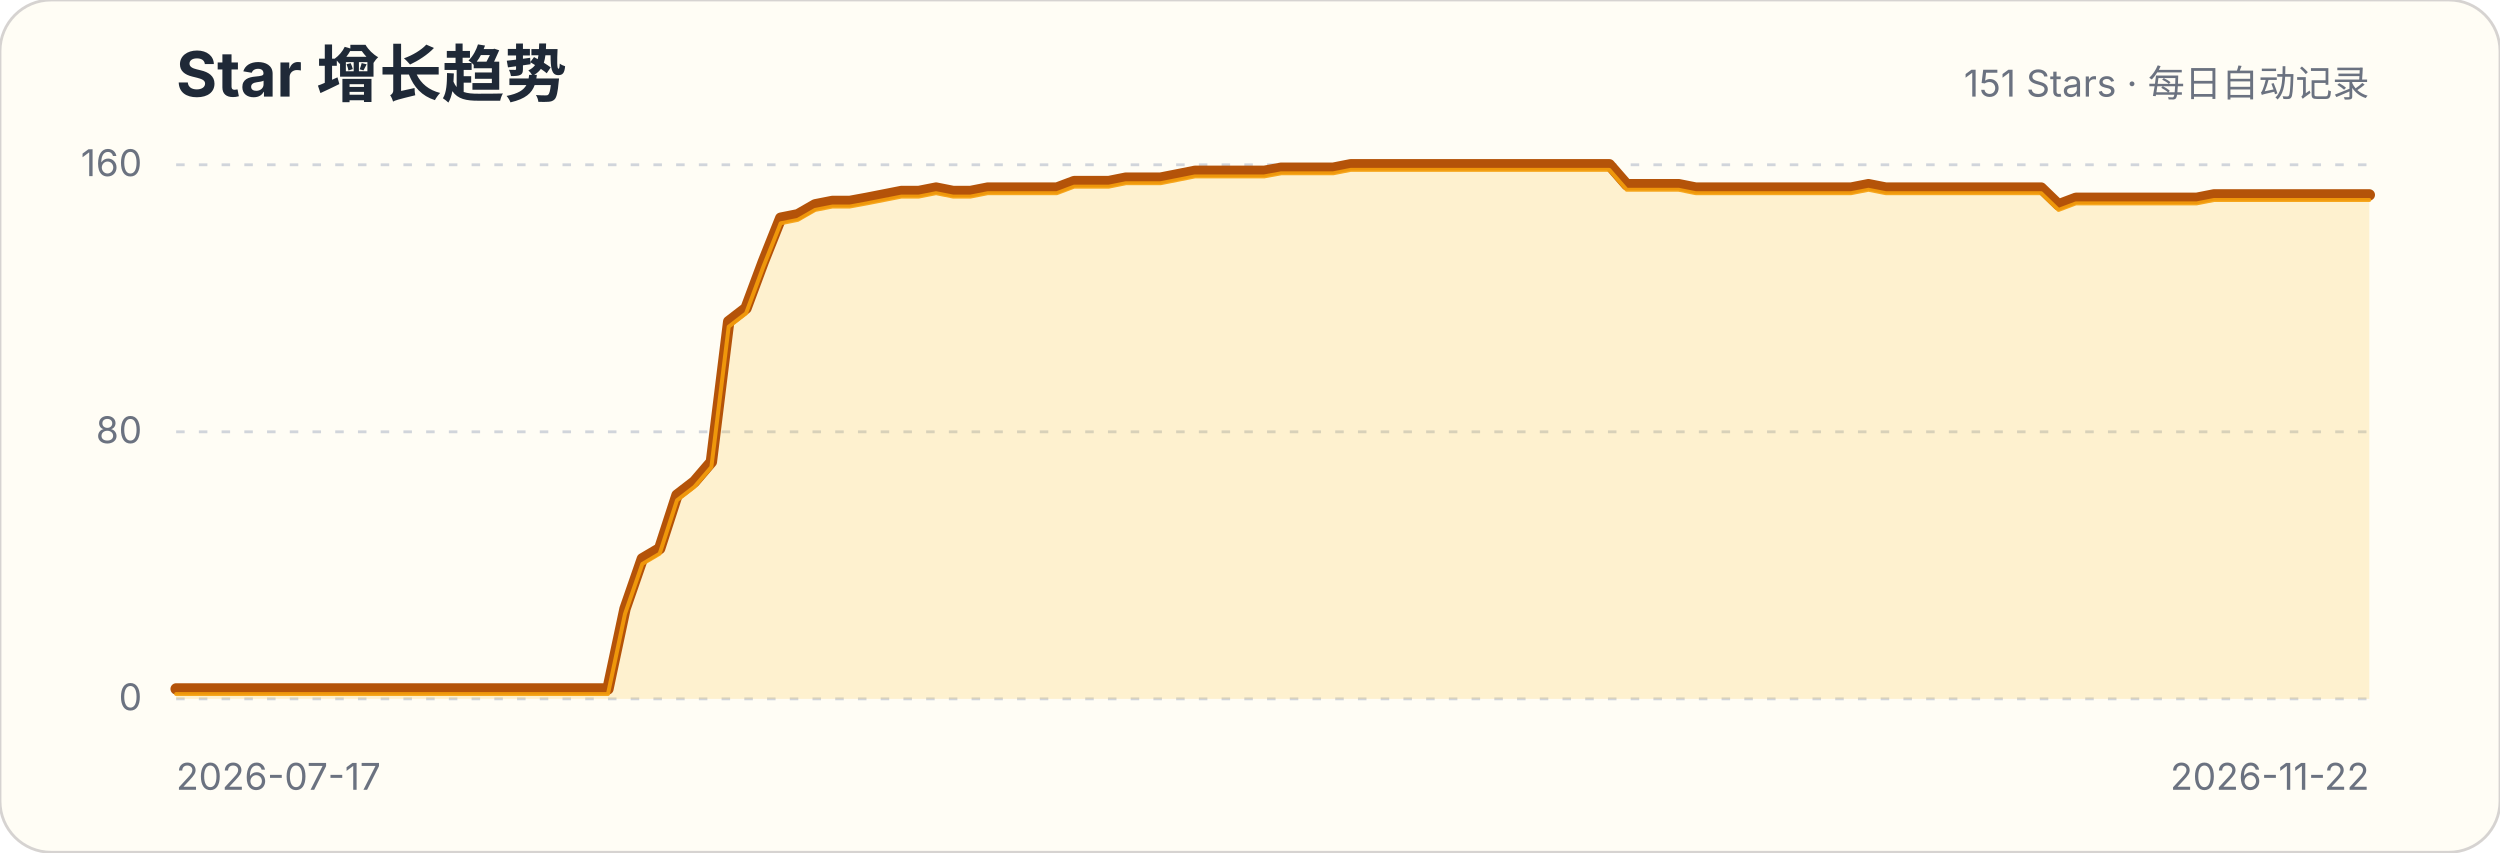
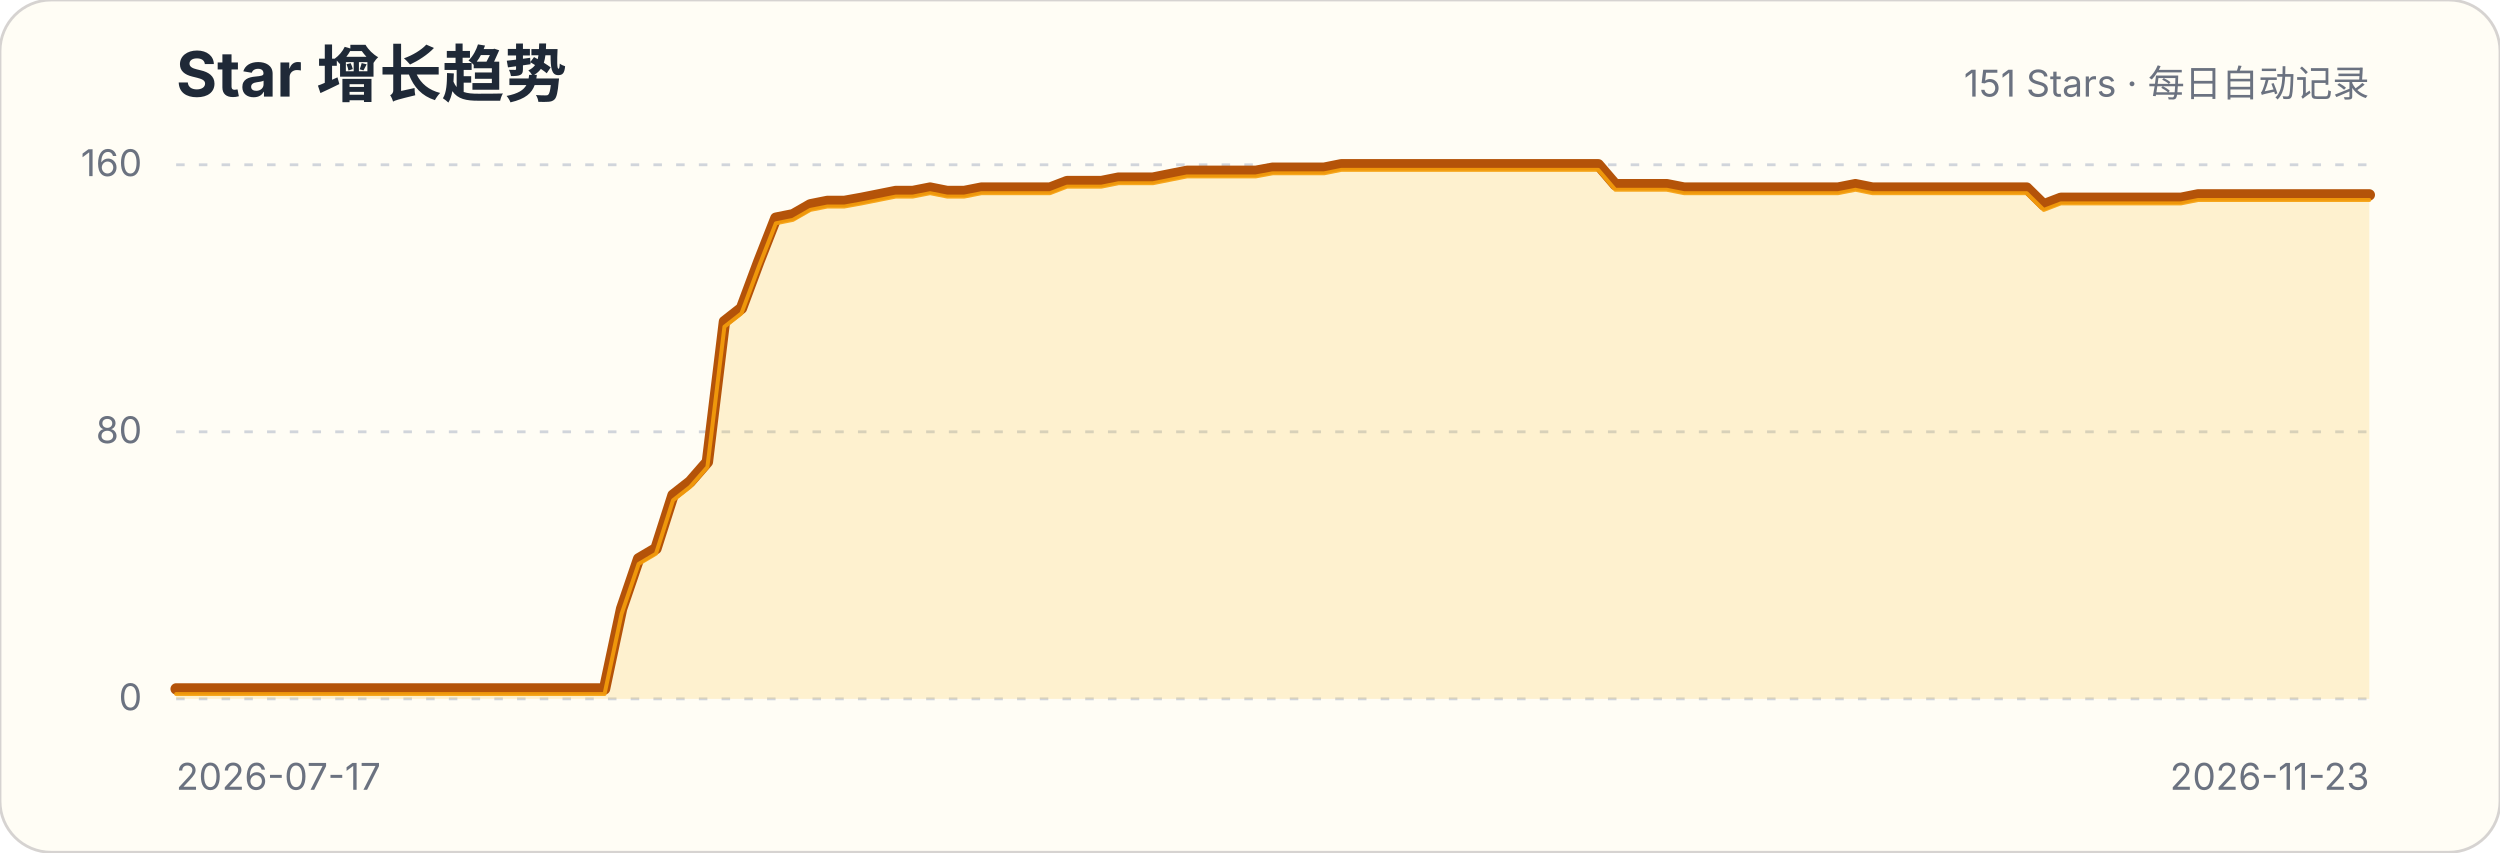
<svg xmlns="http://www.w3.org/2000/svg" width="880" height="300" viewBox="0 0 880 300" role="img" aria-labelledby="title description">
  <style>.title{font:700 22px -apple-system,BlinkMacSystemFont,"Segoe UI",sans-serif;fill:#1f2937}.subtitle,.axis{font:13px -apple-system,BlinkMacSystemFont,"Segoe UI",sans-serif;fill:#6b7280}.grid{stroke:#d1d5db;stroke-width:1;stroke-dasharray:3 5}</style>
  <rect width="880" height="300" rx="18" fill="#fffdf5" stroke="#d6d3d1" />
  <text x="62" y="34" class="title">Star 增长趋势</text>
  <text x="834" y="34" class="subtitle" text-anchor="end">151 Stars · 每日自动记录</text>
  <g>
    <line x1="62" x2="834" y1="246" y2="246" class="grid" />
    <text x="50" y="250" class="axis" text-anchor="end">0</text>
  </g>
  <g>
    <line x1="62" x2="834" y1="152" y2="152" class="grid" />
    <text x="50" y="156" class="axis" text-anchor="end">80</text>
  </g>
  <g>
    <line x1="62" x2="834" y1="58" y2="58" class="grid" />
    <text x="50" y="62" class="axis" text-anchor="end">160</text>
  </g>
-   <path d="M62.0,242.5 L68.1,242.5 L74.2,242.5 L80.2,242.5 L86.3,242.5 L92.4,242.5 L98.5,242.5 L104.6,242.5 L110.6,242.5 L116.7,242.5 L122.8,242.5 L128.9,242.5 L134.9,242.5 L141.0,242.5 L147.1,242.5 L153.2,242.5 L159.3,242.5 L165.3,242.5 L171.4,242.5 L177.5,242.5 L183.6,242.5 L189.7,242.5 L195.7,242.5 L201.8,242.5 L207.9,242.5 L214.0,242.5 L220.0,214.3 L226.1,196.7 L232.2,193.1 L238.3,174.3 L244.4,169.6 L250.4,162.6 L256.5,113.2 L262.6,108.5 L268.7,92.1 L274.8,76.8 L280.8,75.6 L286.9,72.1 L293.0,70.9 L299.1,70.9 L305.1,69.8 L311.2,68.6 L317.3,67.4 L323.4,67.4 L329.5,66.2 L335.5,67.4 L341.6,67.4 L347.7,66.2 L353.8,66.2 L359.9,66.2 L365.9,66.2 L372.0,66.2 L378.1,63.9 L384.2,63.9 L390.3,63.9 L396.3,62.7 L402.4,62.7 L408.5,62.7 L414.6,61.5 L420.6,60.3 L426.7,60.3 L432.8,60.3 L438.9,60.3 L445.0,60.3 L451.0,59.2 L457.1,59.2 L463.2,59.2 L469.3,59.2 L475.4,58.0 L481.4,58.0 L487.5,58.0 L493.6,58.0 L499.7,58.0 L505.7,58.0 L511.8,58.0 L517.9,58.0 L524.0,58.0 L530.1,58.0 L536.1,58.0 L542.2,58.0 L548.3,58.0 L554.4,58.0 L560.5,58.0 L566.5,58.0 L572.6,65.0 L578.7,65.0 L584.8,65.0 L590.9,65.0 L596.9,66.2 L603.0,66.2 L609.1,66.2 L615.2,66.2 L621.2,66.2 L627.3,66.2 L633.4,66.2 L639.5,66.2 L645.6,66.2 L651.6,66.2 L657.7,65.0 L663.8,66.2 L669.9,66.2 L676.0,66.2 L682.0,66.2 L688.1,66.2 L694.2,66.2 L700.3,66.2 L706.3,66.2 L712.4,66.2 L718.5,66.2 L724.6,72.1 L730.7,69.8 L736.7,69.8 L742.8,69.8 L748.9,69.8 L755.0,69.8 L761.1,69.8 L767.1,69.8 L773.2,69.8 L779.3,68.6 L785.4,68.6 L791.4,68.6 L797.5,68.6 L803.6,68.6 L809.7,68.6 L815.8,68.6 L821.8,68.6 L827.9,68.6 L834.0,68.6 L834.0,246 L62,246 Z" fill="#fbbf24" fill-opacity=".18" />
-   <path d="M62.0,242.5 L68.1,242.5 L74.2,242.5 L80.2,242.5 L86.3,242.5 L92.4,242.5 L98.5,242.5 L104.6,242.5 L110.6,242.5 L116.7,242.5 L122.8,242.5 L128.9,242.5 L134.9,242.5 L141.0,242.5 L147.1,242.5 L153.2,242.5 L159.3,242.5 L165.3,242.5 L171.4,242.5 L177.5,242.5 L183.6,242.5 L189.7,242.5 L195.7,242.5 L201.8,242.5 L207.9,242.5 L214.0,242.5 L220.0,214.3 L226.1,196.7 L232.2,193.1 L238.3,174.3 L244.4,169.6 L250.4,162.6 L256.5,113.2 L262.6,108.5 L268.7,92.1 L274.8,76.8 L280.8,75.6 L286.9,72.1 L293.0,70.9 L299.1,70.9 L305.1,69.8 L311.2,68.6 L317.3,67.4 L323.4,67.4 L329.5,66.2 L335.5,67.4 L341.6,67.4 L347.7,66.2 L353.8,66.2 L359.9,66.2 L365.9,66.2 L372.0,66.2 L378.1,63.9 L384.2,63.9 L390.3,63.9 L396.3,62.7 L402.4,62.7 L408.5,62.7 L414.6,61.5 L420.6,60.3 L426.7,60.3 L432.8,60.3 L438.9,60.3 L445.0,60.3 L451.0,59.2 L457.1,59.2 L463.2,59.2 L469.3,59.2 L475.4,58.0 L481.4,58.0 L487.5,58.0 L493.6,58.0 L499.7,58.0 L505.7,58.0 L511.8,58.0 L517.9,58.0 L524.0,58.0 L530.1,58.0 L536.1,58.0 L542.2,58.0 L548.3,58.0 L554.4,58.0 L560.5,58.0 L566.5,58.0 L572.6,65.0 L578.7,65.0 L584.8,65.0 L590.9,65.0 L596.9,66.2 L603.0,66.2 L609.1,66.2 L615.2,66.2 L621.2,66.2 L627.3,66.2 L633.4,66.2 L639.5,66.2 L645.6,66.2 L651.6,66.2 L657.7,65.0 L663.8,66.2 L669.9,66.2 L676.0,66.2 L682.0,66.2 L688.1,66.2 L694.2,66.2 L700.3,66.2 L706.3,66.2 L712.4,66.2 L718.5,66.2 L724.6,72.1 L730.7,69.8 L736.7,69.8 L742.8,69.8 L748.9,69.8 L755.0,69.8 L761.1,69.8 L767.1,69.8 L773.2,69.8 L779.3,68.6 L785.4,68.6 L791.4,68.6 L797.5,68.6 L803.6,68.6 L809.7,68.6 L815.8,68.6 L821.8,68.6 L827.9,68.6 L834.0,68.6" fill="none" stroke="#b45309" stroke-width="4" stroke-linecap="round" stroke-linejoin="round" />
-   <path d="M62.0,242.5 L68.1,242.5 L74.2,242.5 L80.2,242.5 L86.3,242.5 L92.4,242.5 L98.5,242.5 L104.6,242.5 L110.6,242.5 L116.7,242.5 L122.8,242.5 L128.9,242.5 L134.9,242.5 L141.0,242.5 L147.1,242.5 L153.2,242.5 L159.3,242.5 L165.3,242.5 L171.4,242.5 L177.5,242.5 L183.6,242.5 L189.7,242.5 L195.7,242.5 L201.8,242.5 L207.9,242.5 L214.0,242.5 L220.0,214.3 L226.1,196.7 L232.2,193.1 L238.3,174.3 L244.4,169.6 L250.4,162.6 L256.5,113.2 L262.6,108.5 L268.7,92.1 L274.8,76.8 L280.8,75.6 L286.9,72.1 L293.0,70.9 L299.1,70.9 L305.1,69.8 L311.2,68.6 L317.3,67.4 L323.4,67.4 L329.5,66.2 L335.5,67.4 L341.6,67.4 L347.7,66.2 L353.8,66.2 L359.9,66.2 L365.9,66.2 L372.0,66.2 L378.1,63.9 L384.2,63.9 L390.3,63.9 L396.3,62.7 L402.4,62.7 L408.5,62.7 L414.6,61.5 L420.6,60.3 L426.7,60.3 L432.8,60.3 L438.9,60.3 L445.0,60.3 L451.0,59.2 L457.1,59.2 L463.2,59.2 L469.3,59.2 L475.4,58.0 L481.4,58.0 L487.5,58.0 L493.6,58.0 L499.7,58.0 L505.7,58.0 L511.8,58.0 L517.9,58.0 L524.0,58.0 L530.1,58.0 L536.1,58.0 L542.2,58.0 L548.3,58.0 L554.4,58.0 L560.5,58.0 L566.5,58.0 L572.6,65.0 L578.7,65.0 L584.8,65.0 L590.9,65.0 L596.9,66.2 L603.0,66.2 L609.1,66.2 L615.2,66.2 L621.2,66.2 L627.3,66.2 L633.4,66.2 L639.5,66.2 L645.6,66.2 L651.6,66.2 L657.7,65.0 L663.8,66.2 L669.9,66.2 L676.0,66.2 L682.0,66.2 L688.1,66.2 L694.2,66.2 L700.3,66.2 L706.3,66.2 L712.4,66.2 L718.5,66.2 L724.6,72.1 L730.7,69.8 L736.7,69.8 L742.8,69.8 L748.9,69.8 L755.0,69.8 L761.1,69.8 L767.1,69.8 L773.2,69.8 L779.3,68.6 L785.4,68.6 L791.4,68.6 L797.5,68.6 L803.6,68.6 L809.7,68.6 L815.8,68.6 L821.8,68.6 L827.9,68.6 L834.0,68.6" transform="translate(0,1.8)" fill="none" stroke="#f59e0b" stroke-width="1.4" stroke-linecap="round" stroke-linejoin="round" opacity=".9" />
+   <path d="M62.0,242.5 L68.0,242.5 L74.1,242.5 L80.1,242.5 L86.1,242.5 L92.2,242.5 L98.2,242.5 L104.2,242.5 L110.3,242.5 L116.3,242.5 L122.3,242.5 L128.3,242.5 L134.4,242.5 L140.4,242.5 L146.4,242.5 L152.5,242.5 L158.5,242.5 L164.5,242.5 L170.6,242.5 L176.6,242.5 L182.6,242.5 L188.7,242.5 L194.7,242.5 L200.7,242.5 L206.8,242.5 L212.8,242.5 L218.8,214.3 L224.8,196.7 L230.9,193.1 L236.9,174.3 L242.9,169.6 L249.0,162.6 L255.0,113.2 L261.0,108.5 L267.1,92.1 L273.1,76.8 L279.1,75.6 L285.2,72.1 L291.2,70.9 L297.2,70.9 L303.3,69.8 L309.3,68.6 L315.3,67.4 L321.3,67.4 L327.4,66.2 L333.4,67.4 L339.4,67.4 L345.5,66.2 L351.5,66.2 L357.5,66.2 L363.6,66.2 L369.6,66.2 L375.6,63.9 L381.7,63.9 L387.7,63.9 L393.7,62.7 L399.8,62.7 L405.8,62.7 L411.8,61.5 L417.8,60.3 L423.9,60.3 L429.9,60.3 L435.9,60.3 L442.0,60.3 L448.0,59.2 L454.0,59.2 L460.1,59.2 L466.1,59.2 L472.1,58.0 L478.2,58.0 L484.2,58.0 L490.2,58.0 L496.3,58.0 L502.3,58.0 L508.3,58.0 L514.3,58.0 L520.4,58.0 L526.4,58.0 L532.4,58.0 L538.5,58.0 L544.5,58.0 L550.5,58.0 L556.6,58.0 L562.6,58.0 L568.6,65.0 L574.7,65.0 L580.7,65.0 L586.7,65.0 L592.8,66.2 L598.8,66.2 L604.8,66.2 L610.8,66.2 L616.9,66.2 L622.9,66.2 L628.9,66.2 L635.0,66.2 L641.0,66.2 L647.0,66.2 L653.1,65.0 L659.1,66.2 L665.1,66.2 L671.2,66.2 L677.2,66.2 L683.2,66.2 L689.3,66.2 L695.3,66.2 L701.3,66.2 L707.3,66.2 L713.4,66.2 L719.4,72.1 L725.4,69.8 L731.5,69.8 L737.5,69.8 L743.5,69.8 L749.6,69.8 L755.6,69.8 L761.6,69.8 L767.7,69.8 L773.7,68.6 L779.7,68.6 L785.8,68.6 L791.8,68.6 L797.8,68.6 L803.8,68.6 L809.9,68.6 L815.9,68.6 L821.9,68.6 L828.0,68.6 L834.0,68.6 L834.0,246 L62,246 Z" fill="#fbbf24" fill-opacity=".18" />
+   <path d="M62.0,242.5 L68.0,242.5 L74.1,242.5 L80.1,242.5 L86.1,242.5 L92.2,242.5 L98.2,242.5 L104.2,242.5 L110.3,242.5 L116.3,242.5 L122.3,242.5 L128.3,242.5 L134.4,242.5 L140.4,242.5 L146.4,242.5 L152.5,242.5 L158.5,242.5 L164.5,242.5 L170.6,242.5 L176.6,242.5 L182.6,242.5 L188.7,242.5 L194.7,242.5 L200.7,242.5 L206.8,242.5 L212.8,242.5 L218.8,214.3 L224.8,196.7 L230.9,193.1 L236.9,174.3 L242.9,169.6 L249.0,162.6 L255.0,113.2 L261.0,108.5 L267.1,92.1 L273.1,76.8 L279.1,75.6 L285.2,72.1 L291.2,70.9 L297.2,70.9 L303.3,69.8 L309.3,68.6 L315.3,67.4 L321.3,67.4 L327.4,66.2 L333.4,67.4 L339.4,67.4 L345.5,66.2 L351.5,66.2 L357.5,66.2 L363.6,66.2 L369.6,66.2 L375.6,63.9 L381.7,63.9 L387.7,63.9 L393.7,62.7 L399.8,62.7 L405.8,62.7 L411.8,61.5 L417.8,60.3 L423.9,60.3 L429.9,60.3 L435.9,60.3 L442.0,60.3 L448.0,59.2 L454.0,59.2 L460.1,59.2 L466.1,59.2 L472.1,58.0 L478.2,58.0 L484.2,58.0 L490.2,58.0 L496.3,58.0 L502.3,58.0 L508.3,58.0 L514.3,58.0 L520.4,58.0 L526.4,58.0 L532.4,58.0 L538.5,58.0 L544.5,58.0 L550.5,58.0 L556.6,58.0 L562.6,58.0 L568.6,65.0 L574.7,65.0 L580.7,65.0 L586.7,65.0 L592.8,66.2 L598.8,66.2 L604.8,66.2 L610.8,66.2 L616.9,66.2 L622.9,66.2 L628.9,66.2 L635.0,66.2 L641.0,66.2 L647.0,66.2 L653.1,65.0 L659.1,66.2 L665.1,66.2 L671.2,66.2 L677.2,66.2 L683.2,66.2 L689.3,66.2 L695.3,66.2 L701.3,66.2 L707.3,66.2 L713.4,66.2 L719.4,72.1 L725.4,69.8 L731.5,69.8 L737.5,69.8 L743.5,69.8 L749.6,69.8 L755.6,69.8 L761.6,69.8 L767.7,69.8 L773.7,68.6 L779.7,68.6 L785.8,68.6 L791.8,68.6 L797.8,68.6 L803.8,68.6 L809.9,68.6 L815.9,68.6 L821.9,68.6 L828.0,68.6 L834.0,68.6" fill="none" stroke="#b45309" stroke-width="4" stroke-linecap="round" stroke-linejoin="round" />
+   <path d="M62.0,242.5 L68.0,242.5 L74.1,242.5 L80.1,242.5 L86.1,242.5 L92.2,242.5 L98.2,242.5 L104.2,242.5 L110.3,242.5 L116.3,242.5 L122.3,242.5 L128.3,242.5 L134.4,242.5 L140.4,242.5 L146.4,242.5 L152.5,242.5 L158.5,242.5 L164.5,242.5 L170.6,242.5 L176.6,242.5 L182.6,242.5 L188.7,242.5 L194.7,242.5 L200.7,242.5 L206.8,242.5 L212.8,242.5 L218.8,214.3 L224.8,196.7 L230.9,193.1 L236.9,174.3 L242.9,169.6 L249.0,162.6 L255.0,113.2 L261.0,108.5 L267.1,92.1 L273.1,76.8 L279.1,75.6 L285.2,72.1 L291.2,70.9 L297.2,70.9 L303.3,69.8 L309.3,68.6 L315.3,67.4 L321.3,67.4 L327.4,66.2 L333.4,67.4 L339.4,67.4 L345.5,66.2 L351.5,66.2 L357.5,66.2 L363.6,66.2 L369.6,66.2 L375.6,63.9 L381.7,63.9 L387.7,63.9 L393.7,62.7 L399.8,62.7 L405.8,62.7 L411.8,61.5 L417.8,60.3 L423.9,60.3 L429.9,60.3 L435.9,60.3 L442.0,60.3 L448.0,59.2 L454.0,59.2 L460.1,59.2 L466.1,59.2 L472.1,58.0 L478.2,58.0 L484.2,58.0 L490.2,58.0 L496.3,58.0 L502.3,58.0 L508.3,58.0 L514.3,58.0 L520.4,58.0 L526.4,58.0 L532.4,58.0 L538.5,58.0 L544.5,58.0 L550.5,58.0 L556.6,58.0 L562.6,58.0 L568.6,65.0 L574.7,65.0 L580.7,65.0 L586.7,65.0 L592.8,66.2 L598.8,66.2 L604.8,66.2 L610.8,66.2 L616.9,66.2 L622.9,66.2 L628.9,66.2 L635.0,66.2 L641.0,66.2 L647.0,66.2 L653.1,65.0 L659.1,66.2 L665.1,66.2 L671.2,66.2 L677.2,66.2 L683.2,66.2 L689.3,66.2 L695.3,66.2 L701.3,66.2 L707.3,66.2 L713.4,66.2 L719.4,72.1 L725.4,69.8 L731.5,69.8 L737.5,69.8 L743.5,69.8 L749.6,69.8 L755.6,69.8 L761.6,69.8 L767.7,69.8 L773.7,68.6 L779.7,68.6 L785.8,68.6 L791.8,68.6 L797.8,68.6 L803.8,68.6 L809.9,68.6 L815.9,68.6 L821.9,68.6 L828.0,68.6 L834.0,68.6" transform="translate(0,1.8)" fill="none" stroke="#f59e0b" stroke-width="1.4" stroke-linecap="round" stroke-linejoin="round" opacity=".9" />
  <text x="62" y="278" class="axis">2026-07-17</text>
-   <text x="834" y="278" class="axis" text-anchor="end">2026-11-22</text>
+   <text x="834" y="278" class="axis" text-anchor="end">2026-11-23</text>
</svg>
